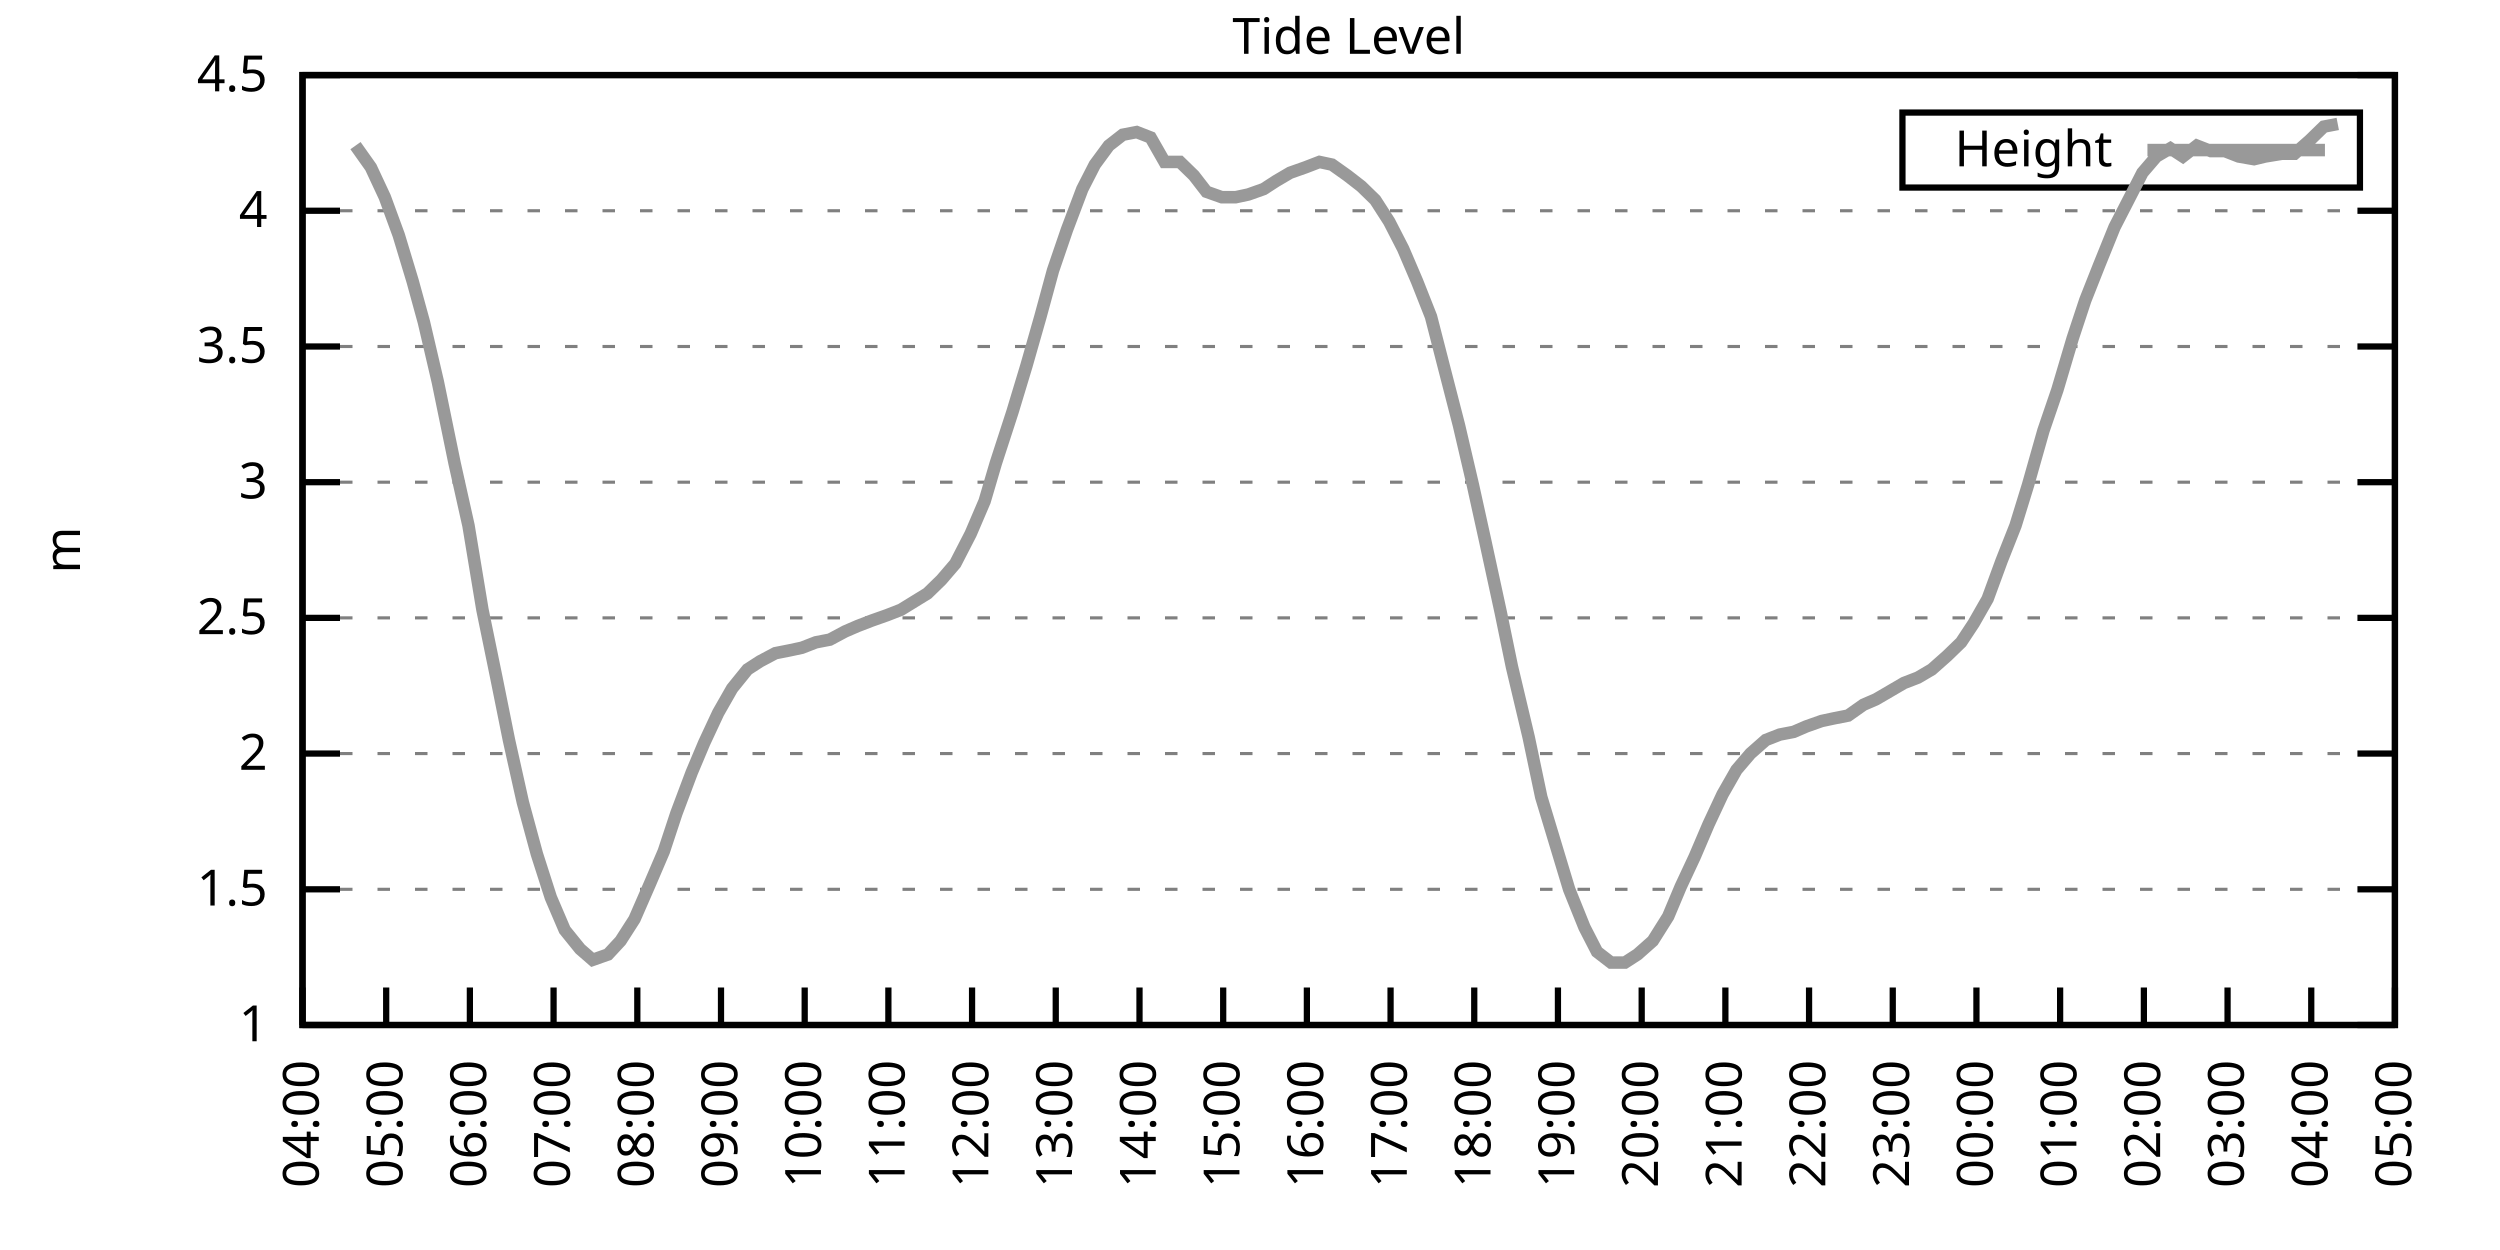
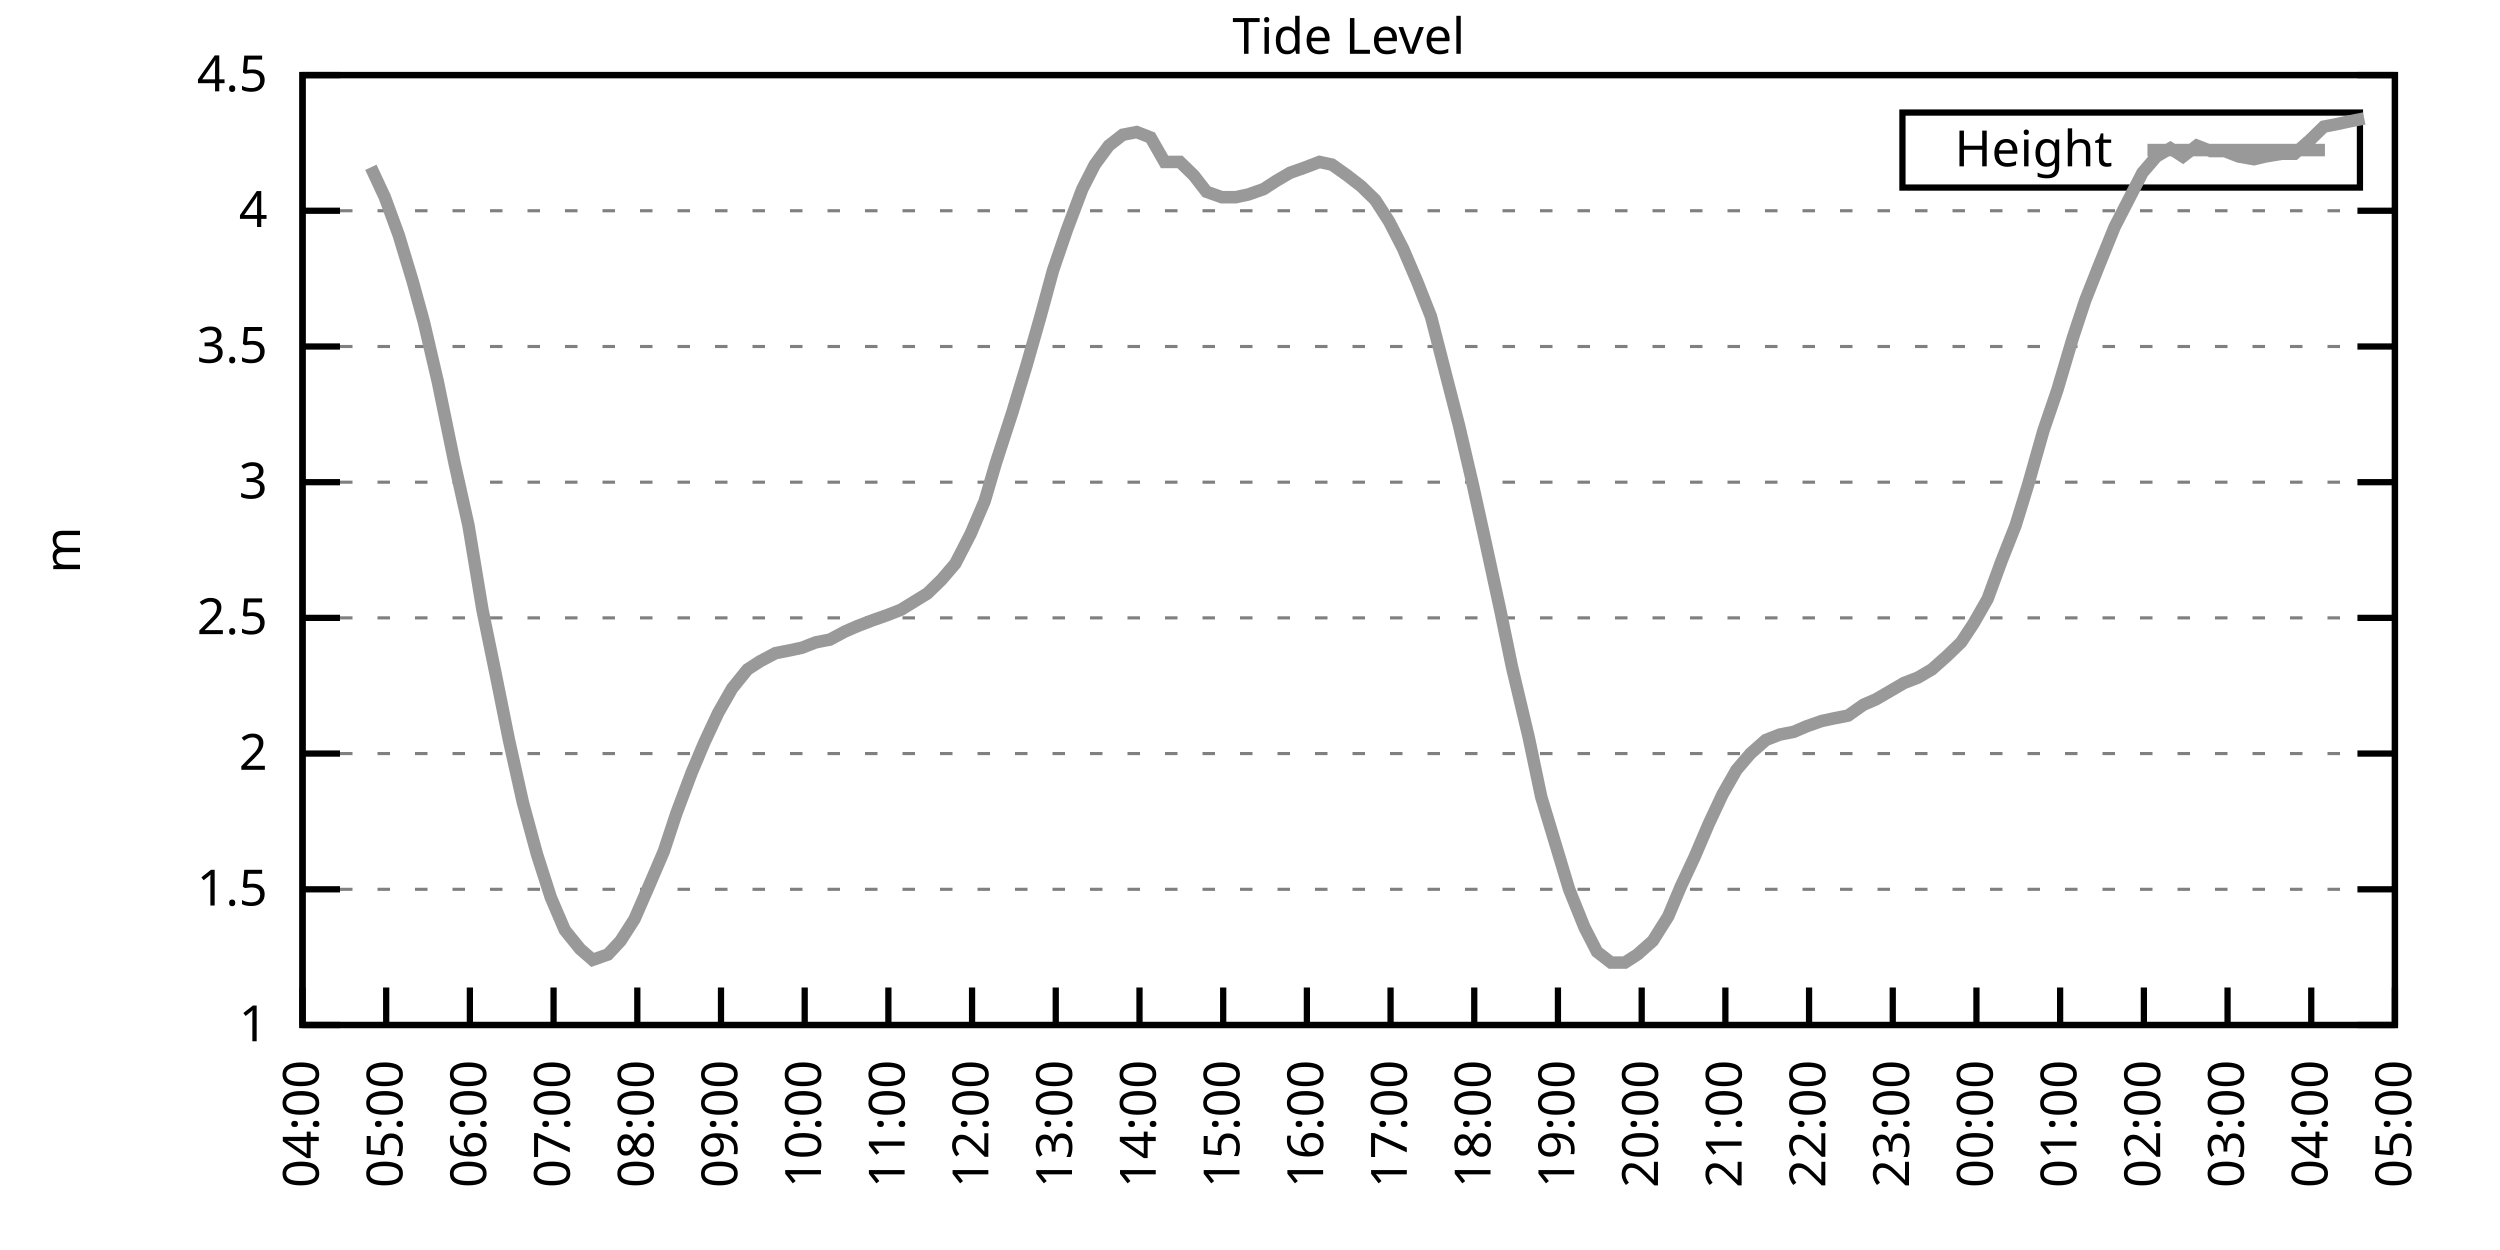
<svg xmlns="http://www.w3.org/2000/svg" xmlns:xlink="http://www.w3.org/1999/xlink" width="400" height="200" viewBox="0 0 400 200">
  <g id="gnuplot_canvas">
    <rect x="0" y="0" width="400" height="200" fill="none" />
    <defs>
      <circle id="gpDot" r="0.5" stroke-width="0.5" stroke="currentColor" />
      <path id="gpPt0" stroke-width="0.333" stroke="currentColor" d="M-1,0 h2 M0,-1 v2" />
      <path id="gpPt1" stroke-width="0.333" stroke="currentColor" d="M-1,-1 L1,1 M1,-1 L-1,1" />
      <path id="gpPt2" stroke-width="0.333" stroke="currentColor" d="M-1,0 L1,0 M0,-1 L0,1 M-1,-1 L1,1 M-1,1 L1,-1" />
      <rect id="gpPt3" stroke-width="0.333" stroke="currentColor" x="-1" y="-1" width="2" height="2" />
      <rect id="gpPt4" stroke-width="0.333" stroke="currentColor" fill="currentColor" x="-1" y="-1" width="2" height="2" />
      <circle id="gpPt5" stroke-width="0.333" stroke="currentColor" cx="0" cy="0" r="1" />
      <use xlink:href="#gpPt5" id="gpPt6" fill="currentColor" stroke="none" />
      <path id="gpPt7" stroke-width="0.333" stroke="currentColor" d="M0,-1.33 L-1.33,0.67 L1.33,0.67 z" />
      <use xlink:href="#gpPt7" id="gpPt8" fill="currentColor" stroke="none" />
      <use xlink:href="#gpPt7" id="gpPt9" stroke="currentColor" transform="rotate(180)" />
      <use xlink:href="#gpPt9" id="gpPt10" fill="currentColor" stroke="none" />
      <use xlink:href="#gpPt3" id="gpPt11" stroke="currentColor" transform="rotate(45)" />
      <use xlink:href="#gpPt11" id="gpPt12" fill="currentColor" stroke="none" />
      <path id="gpPt13" stroke-width="0.333" stroke="currentColor" d="M0,1.330 L1.265,0.411 L0.782,-1.067 L-0.782,-1.076 L-1.265,0.411 z" />
      <use xlink:href="#gpPt13" id="gpPt14" fill="currentColor" stroke="none" />
      <filter id="textbox" filterUnits="objectBoundingBox" x="0" y="0" height="1" width="1">
        <feFlood flood-color="white" flood-opacity="1" result="bgnd" />
        <feComposite in="SourceGraphic" in2="bgnd" operator="atop" />
      </filter>
      <filter id="greybox" filterUnits="objectBoundingBox" x="0" y="0" height="1" width="1">
        <feFlood flood-color="lightgrey" flood-opacity="1" result="grey" />
        <feComposite in="SourceGraphic" in2="grey" operator="atop" />
      </filter>
    </defs>
    <g fill="none" color="white" stroke="currentColor" stroke-width="1.00" stroke-linecap="butt" stroke-linejoin="miter">
</g>
    <g fill="none" color="black" stroke="currentColor" stroke-width="1.00" stroke-linecap="butt" stroke-linejoin="miter">
      <g stroke="none" shape-rendering="crispEdges">
        <polygon fill="rgb(255, 255, 255)" points="48.40,164.00 383.18,164.00 383.18,12.02 48.40,12.02 " />
      </g>
    </g>
    <g fill="none" color="black" stroke="currentColor" stroke-width="1.00" stroke-linecap="butt" stroke-linejoin="miter">
</g>
    <g fill="none" color="black" stroke="black" stroke-width="0.50" stroke-linecap="butt" stroke-linejoin="miter">
</g>
    <g fill="none" color="gray" stroke="currentColor" stroke-width="0.50" stroke-linecap="butt" stroke-linejoin="miter">
      <path stroke="gray" stroke-dasharray="2,4" class="gridline" d="M48.40,164.00 L383.19,164.00  " />
    </g>
    <g fill="none" color="gray" stroke="gray" stroke-width="1.00" stroke-linecap="butt" stroke-linejoin="miter">
</g>
    <g fill="none" color="black" stroke="currentColor" stroke-width="1.00" stroke-linecap="butt" stroke-linejoin="miter">
      <path stroke="black" d="M48.40,164.00 L54.40,164.00 M383.19,164.00 L377.19,164.00  " />
      <g transform="translate(42.80,166.60)" stroke="none" fill="black" font-family="Sans" font-size="8.00" text-anchor="end">
        <text>
          <tspan font-family="Sans"> 1</tspan>
        </text>
      </g>
    </g>
    <g fill="none" color="black" stroke="currentColor" stroke-width="1.00" stroke-linecap="butt" stroke-linejoin="miter">
</g>
    <g fill="none" color="black" stroke="black" stroke-width="0.50" stroke-linecap="butt" stroke-linejoin="miter">
</g>
    <g fill="none" color="gray" stroke="currentColor" stroke-width="0.50" stroke-linecap="butt" stroke-linejoin="miter">
      <path stroke="gray" stroke-dasharray="2,4" class="gridline" d="M48.40,142.29 L383.19,142.29  " />
    </g>
    <g fill="none" color="gray" stroke="gray" stroke-width="1.00" stroke-linecap="butt" stroke-linejoin="miter">
</g>
    <g fill="none" color="black" stroke="currentColor" stroke-width="1.00" stroke-linecap="butt" stroke-linejoin="miter">
      <path stroke="black" d="M48.40,142.29 L54.40,142.29 M383.19,142.29 L377.19,142.29  " />
      <g transform="translate(42.80,144.89)" stroke="none" fill="black" font-family="Sans" font-size="8.00" text-anchor="end">
        <text>
          <tspan font-family="Sans"> 1.5</tspan>
        </text>
      </g>
    </g>
    <g fill="none" color="black" stroke="currentColor" stroke-width="1.00" stroke-linecap="butt" stroke-linejoin="miter">
</g>
    <g fill="none" color="black" stroke="black" stroke-width="0.50" stroke-linecap="butt" stroke-linejoin="miter">
</g>
    <g fill="none" color="gray" stroke="currentColor" stroke-width="0.50" stroke-linecap="butt" stroke-linejoin="miter">
      <path stroke="gray" stroke-dasharray="2,4" class="gridline" d="M48.40,120.57 L383.19,120.57  " />
    </g>
    <g fill="none" color="gray" stroke="gray" stroke-width="1.00" stroke-linecap="butt" stroke-linejoin="miter">
</g>
    <g fill="none" color="black" stroke="currentColor" stroke-width="1.00" stroke-linecap="butt" stroke-linejoin="miter">
      <path stroke="black" d="M48.40,120.57 L54.40,120.57 M383.19,120.57 L377.19,120.57  " />
      <g transform="translate(42.80,123.17)" stroke="none" fill="black" font-family="Sans" font-size="8.00" text-anchor="end">
        <text>
          <tspan font-family="Sans"> 2</tspan>
        </text>
      </g>
    </g>
    <g fill="none" color="black" stroke="currentColor" stroke-width="1.00" stroke-linecap="butt" stroke-linejoin="miter">
</g>
    <g fill="none" color="black" stroke="black" stroke-width="0.50" stroke-linecap="butt" stroke-linejoin="miter">
</g>
    <g fill="none" color="gray" stroke="currentColor" stroke-width="0.50" stroke-linecap="butt" stroke-linejoin="miter">
      <path stroke="gray" stroke-dasharray="2,4" class="gridline" d="M48.40,98.86 L383.19,98.86  " />
    </g>
    <g fill="none" color="gray" stroke="gray" stroke-width="1.00" stroke-linecap="butt" stroke-linejoin="miter">
</g>
    <g fill="none" color="black" stroke="currentColor" stroke-width="1.00" stroke-linecap="butt" stroke-linejoin="miter">
      <path stroke="black" d="M48.40,98.86 L54.40,98.86 M383.19,98.86 L377.19,98.86  " />
      <g transform="translate(42.80,101.46)" stroke="none" fill="black" font-family="Sans" font-size="8.00" text-anchor="end">
        <text>
          <tspan font-family="Sans"> 2.5</tspan>
        </text>
      </g>
    </g>
    <g fill="none" color="black" stroke="currentColor" stroke-width="1.00" stroke-linecap="butt" stroke-linejoin="miter">
</g>
    <g fill="none" color="black" stroke="black" stroke-width="0.50" stroke-linecap="butt" stroke-linejoin="miter">
</g>
    <g fill="none" color="gray" stroke="currentColor" stroke-width="0.50" stroke-linecap="butt" stroke-linejoin="miter">
      <path stroke="gray" stroke-dasharray="2,4" class="gridline" d="M48.40,77.15 L383.19,77.15  " />
    </g>
    <g fill="none" color="gray" stroke="gray" stroke-width="1.00" stroke-linecap="butt" stroke-linejoin="miter">
</g>
    <g fill="none" color="black" stroke="currentColor" stroke-width="1.00" stroke-linecap="butt" stroke-linejoin="miter">
      <path stroke="black" d="M48.40,77.15 L54.40,77.15 M383.19,77.15 L377.19,77.15  " />
      <g transform="translate(42.80,79.75)" stroke="none" fill="black" font-family="Sans" font-size="8.00" text-anchor="end">
        <text>
          <tspan font-family="Sans"> 3</tspan>
        </text>
      </g>
    </g>
    <g fill="none" color="black" stroke="currentColor" stroke-width="1.00" stroke-linecap="butt" stroke-linejoin="miter">
</g>
    <g fill="none" color="black" stroke="black" stroke-width="0.50" stroke-linecap="butt" stroke-linejoin="miter">
</g>
    <g fill="none" color="gray" stroke="currentColor" stroke-width="0.50" stroke-linecap="butt" stroke-linejoin="miter">
      <path stroke="gray" stroke-dasharray="2,4" class="gridline" d="M48.40,55.44 L383.19,55.44  " />
    </g>
    <g fill="none" color="gray" stroke="gray" stroke-width="1.00" stroke-linecap="butt" stroke-linejoin="miter">
</g>
    <g fill="none" color="black" stroke="currentColor" stroke-width="1.00" stroke-linecap="butt" stroke-linejoin="miter">
      <path stroke="black" d="M48.40,55.44 L54.40,55.44 M383.19,55.44 L377.19,55.44  " />
      <g transform="translate(42.80,58.04)" stroke="none" fill="black" font-family="Sans" font-size="8.00" text-anchor="end">
        <text>
          <tspan font-family="Sans"> 3.5</tspan>
        </text>
      </g>
    </g>
    <g fill="none" color="black" stroke="currentColor" stroke-width="1.00" stroke-linecap="butt" stroke-linejoin="miter">
</g>
    <g fill="none" color="black" stroke="black" stroke-width="0.50" stroke-linecap="butt" stroke-linejoin="miter">
</g>
    <g fill="none" color="gray" stroke="currentColor" stroke-width="0.50" stroke-linecap="butt" stroke-linejoin="miter">
      <path stroke="gray" stroke-dasharray="2,4" class="gridline" d="M48.40,33.72 L383.19,33.72  " />
    </g>
    <g fill="none" color="gray" stroke="gray" stroke-width="1.00" stroke-linecap="butt" stroke-linejoin="miter">
</g>
    <g fill="none" color="black" stroke="currentColor" stroke-width="1.00" stroke-linecap="butt" stroke-linejoin="miter">
      <path stroke="black" d="M48.40,33.72 L54.40,33.72 M383.19,33.72 L377.19,33.72  " />
      <g transform="translate(42.80,36.32)" stroke="none" fill="black" font-family="Sans" font-size="8.00" text-anchor="end">
        <text>
          <tspan font-family="Sans"> 4</tspan>
        </text>
      </g>
    </g>
    <g fill="none" color="black" stroke="currentColor" stroke-width="1.00" stroke-linecap="butt" stroke-linejoin="miter">
</g>
    <g fill="none" color="black" stroke="black" stroke-width="0.50" stroke-linecap="butt" stroke-linejoin="miter">
</g>
    <g fill="none" color="gray" stroke="currentColor" stroke-width="0.50" stroke-linecap="butt" stroke-linejoin="miter">
      <path stroke="gray" stroke-dasharray="2,4" class="gridline" d="M48.40,12.01 L383.19,12.01  " />
    </g>
    <g fill="none" color="gray" stroke="gray" stroke-width="1.00" stroke-linecap="butt" stroke-linejoin="miter">
</g>
    <g fill="none" color="black" stroke="currentColor" stroke-width="1.00" stroke-linecap="butt" stroke-linejoin="miter">
      <path stroke="black" d="M48.40,12.01 L54.40,12.01 M383.19,12.01 L377.19,12.01  " />
      <g transform="translate(42.80,14.61)" stroke="none" fill="black" font-family="Sans" font-size="8.00" text-anchor="end">
        <text>
          <tspan font-family="Sans"> 4.5</tspan>
        </text>
      </g>
    </g>
    <g fill="none" color="black" stroke="currentColor" stroke-width="1.00" stroke-linecap="butt" stroke-linejoin="miter">
      <path stroke="black" d="M48.40,164.00 L48.40,158.00  " />
      <g transform="translate(51.00,169.60) rotate(270.00)" stroke="none" fill="black" font-family="Sans" font-size="8.00" text-anchor="end">
        <text>
          <tspan font-family="Sans">04:00</tspan>
        </text>
      </g>
    </g>
    <g fill="none" color="black" stroke="currentColor" stroke-width="1.00" stroke-linecap="butt" stroke-linejoin="miter">
      <path stroke="black" d="M61.79,164.00 L61.79,158.00  " />
      <g transform="translate(64.39,169.60) rotate(270.00)" stroke="none" fill="black" font-family="Sans" font-size="8.00" text-anchor="end">
        <text>
          <tspan font-family="Sans">05:00</tspan>
        </text>
      </g>
    </g>
    <g fill="none" color="black" stroke="currentColor" stroke-width="1.00" stroke-linecap="butt" stroke-linejoin="miter">
      <path stroke="black" d="M75.18,164.00 L75.18,158.00  " />
      <g transform="translate(77.78,169.60) rotate(270.00)" stroke="none" fill="black" font-family="Sans" font-size="8.00" text-anchor="end">
        <text>
          <tspan font-family="Sans">06:00</tspan>
        </text>
      </g>
    </g>
    <g fill="none" color="black" stroke="currentColor" stroke-width="1.00" stroke-linecap="butt" stroke-linejoin="miter">
      <path stroke="black" d="M88.57,164.00 L88.57,158.00  " />
      <g transform="translate(91.17,169.60) rotate(270.00)" stroke="none" fill="black" font-family="Sans" font-size="8.00" text-anchor="end">
        <text>
          <tspan font-family="Sans">07:00</tspan>
        </text>
      </g>
    </g>
    <g fill="none" color="black" stroke="currentColor" stroke-width="1.00" stroke-linecap="butt" stroke-linejoin="miter">
      <path stroke="black" d="M101.97,164.00 L101.97,158.00  " />
      <g transform="translate(104.57,169.60) rotate(270.00)" stroke="none" fill="black" font-family="Sans" font-size="8.00" text-anchor="end">
        <text>
          <tspan font-family="Sans">08:00</tspan>
        </text>
      </g>
    </g>
    <g fill="none" color="black" stroke="currentColor" stroke-width="1.00" stroke-linecap="butt" stroke-linejoin="miter">
      <path stroke="black" d="M115.36,164.00 L115.36,158.00  " />
      <g transform="translate(117.96,169.60) rotate(270.00)" stroke="none" fill="black" font-family="Sans" font-size="8.00" text-anchor="end">
        <text>
          <tspan font-family="Sans">09:00</tspan>
        </text>
      </g>
    </g>
    <g fill="none" color="black" stroke="currentColor" stroke-width="1.00" stroke-linecap="butt" stroke-linejoin="miter">
      <path stroke="black" d="M128.75,164.00 L128.75,158.00  " />
      <g transform="translate(131.35,169.60) rotate(270.00)" stroke="none" fill="black" font-family="Sans" font-size="8.00" text-anchor="end">
        <text>
          <tspan font-family="Sans">10:00</tspan>
        </text>
      </g>
    </g>
    <g fill="none" color="black" stroke="currentColor" stroke-width="1.00" stroke-linecap="butt" stroke-linejoin="miter">
      <path stroke="black" d="M142.14,164.00 L142.14,158.00  " />
      <g transform="translate(144.74,169.60) rotate(270.00)" stroke="none" fill="black" font-family="Sans" font-size="8.00" text-anchor="end">
        <text>
          <tspan font-family="Sans">11:00</tspan>
        </text>
      </g>
    </g>
    <g fill="none" color="black" stroke="currentColor" stroke-width="1.00" stroke-linecap="butt" stroke-linejoin="miter">
      <path stroke="black" d="M155.53,164.00 L155.53,158.00  " />
      <g transform="translate(158.13,169.60) rotate(270.00)" stroke="none" fill="black" font-family="Sans" font-size="8.00" text-anchor="end">
        <text>
          <tspan font-family="Sans">12:00</tspan>
        </text>
      </g>
    </g>
    <g fill="none" color="black" stroke="currentColor" stroke-width="1.00" stroke-linecap="butt" stroke-linejoin="miter">
      <path stroke="black" d="M168.92,164.00 L168.92,158.00  " />
      <g transform="translate(171.52,169.60) rotate(270.00)" stroke="none" fill="black" font-family="Sans" font-size="8.00" text-anchor="end">
        <text>
          <tspan font-family="Sans">13:00</tspan>
        </text>
      </g>
    </g>
    <g fill="none" color="black" stroke="currentColor" stroke-width="1.00" stroke-linecap="butt" stroke-linejoin="miter">
      <path stroke="black" d="M182.32,164.00 L182.32,158.00  " />
      <g transform="translate(184.92,169.60) rotate(270.00)" stroke="none" fill="black" font-family="Sans" font-size="8.00" text-anchor="end">
        <text>
          <tspan font-family="Sans">14:00</tspan>
        </text>
      </g>
    </g>
    <g fill="none" color="black" stroke="currentColor" stroke-width="1.00" stroke-linecap="butt" stroke-linejoin="miter">
      <path stroke="black" d="M195.71,164.00 L195.71,158.00  " />
      <g transform="translate(198.31,169.60) rotate(270.00)" stroke="none" fill="black" font-family="Sans" font-size="8.00" text-anchor="end">
        <text>
          <tspan font-family="Sans">15:00</tspan>
        </text>
      </g>
    </g>
    <g fill="none" color="black" stroke="currentColor" stroke-width="1.00" stroke-linecap="butt" stroke-linejoin="miter">
      <path stroke="black" d="M209.10,164.00 L209.10,158.00  " />
      <g transform="translate(211.70,169.60) rotate(270.00)" stroke="none" fill="black" font-family="Sans" font-size="8.00" text-anchor="end">
        <text>
          <tspan font-family="Sans">16:00</tspan>
        </text>
      </g>
    </g>
    <g fill="none" color="black" stroke="currentColor" stroke-width="1.00" stroke-linecap="butt" stroke-linejoin="miter">
      <path stroke="black" d="M222.49,164.00 L222.49,158.00  " />
      <g transform="translate(225.09,169.60) rotate(270.00)" stroke="none" fill="black" font-family="Sans" font-size="8.00" text-anchor="end">
        <text>
          <tspan font-family="Sans">17:00</tspan>
        </text>
      </g>
    </g>
    <g fill="none" color="black" stroke="currentColor" stroke-width="1.00" stroke-linecap="butt" stroke-linejoin="miter">
      <path stroke="black" d="M235.88,164.00 L235.88,158.00  " />
      <g transform="translate(238.48,169.60) rotate(270.00)" stroke="none" fill="black" font-family="Sans" font-size="8.00" text-anchor="end">
        <text>
          <tspan font-family="Sans">18:00</tspan>
        </text>
      </g>
    </g>
    <g fill="none" color="black" stroke="currentColor" stroke-width="1.00" stroke-linecap="butt" stroke-linejoin="miter">
      <path stroke="black" d="M249.27,164.00 L249.27,158.00  " />
      <g transform="translate(251.87,169.60) rotate(270.00)" stroke="none" fill="black" font-family="Sans" font-size="8.00" text-anchor="end">
        <text>
          <tspan font-family="Sans">19:00</tspan>
        </text>
      </g>
    </g>
    <g fill="none" color="black" stroke="currentColor" stroke-width="1.00" stroke-linecap="butt" stroke-linejoin="miter">
      <path stroke="black" d="M262.67,164.00 L262.67,158.00  " />
      <g transform="translate(265.27,169.60) rotate(270.00)" stroke="none" fill="black" font-family="Sans" font-size="8.00" text-anchor="end">
        <text>
          <tspan font-family="Sans">20:00</tspan>
        </text>
      </g>
    </g>
    <g fill="none" color="black" stroke="currentColor" stroke-width="1.00" stroke-linecap="butt" stroke-linejoin="miter">
      <path stroke="black" d="M276.06,164.00 L276.06,158.00  " />
      <g transform="translate(278.66,169.60) rotate(270.00)" stroke="none" fill="black" font-family="Sans" font-size="8.00" text-anchor="end">
        <text>
          <tspan font-family="Sans">21:00</tspan>
        </text>
      </g>
    </g>
    <g fill="none" color="black" stroke="currentColor" stroke-width="1.00" stroke-linecap="butt" stroke-linejoin="miter">
      <path stroke="black" d="M289.45,164.00 L289.45,158.00  " />
      <g transform="translate(292.05,169.60) rotate(270.00)" stroke="none" fill="black" font-family="Sans" font-size="8.00" text-anchor="end">
        <text>
          <tspan font-family="Sans">22:00</tspan>
        </text>
      </g>
    </g>
    <g fill="none" color="black" stroke="currentColor" stroke-width="1.00" stroke-linecap="butt" stroke-linejoin="miter">
      <path stroke="black" d="M302.84,164.00 L302.84,158.00  " />
      <g transform="translate(305.44,169.60) rotate(270.00)" stroke="none" fill="black" font-family="Sans" font-size="8.00" text-anchor="end">
        <text>
          <tspan font-family="Sans">23:00</tspan>
        </text>
      </g>
    </g>
    <g fill="none" color="black" stroke="currentColor" stroke-width="1.00" stroke-linecap="butt" stroke-linejoin="miter">
      <path stroke="black" d="M316.23,164.00 L316.23,158.00  " />
      <g transform="translate(318.83,169.60) rotate(270.00)" stroke="none" fill="black" font-family="Sans" font-size="8.00" text-anchor="end">
        <text>
          <tspan font-family="Sans">00:00</tspan>
        </text>
      </g>
    </g>
    <g fill="none" color="black" stroke="currentColor" stroke-width="1.00" stroke-linecap="butt" stroke-linejoin="miter">
      <path stroke="black" d="M329.62,164.00 L329.62,158.00  " />
      <g transform="translate(332.22,169.60) rotate(270.00)" stroke="none" fill="black" font-family="Sans" font-size="8.00" text-anchor="end">
        <text>
          <tspan font-family="Sans">01:00</tspan>
        </text>
      </g>
    </g>
    <g fill="none" color="black" stroke="currentColor" stroke-width="1.00" stroke-linecap="butt" stroke-linejoin="miter">
      <path stroke="black" d="M343.02,164.00 L343.02,158.00  " />
      <g transform="translate(345.62,169.60) rotate(270.00)" stroke="none" fill="black" font-family="Sans" font-size="8.00" text-anchor="end">
        <text>
          <tspan font-family="Sans">02:00</tspan>
        </text>
      </g>
    </g>
    <g fill="none" color="black" stroke="currentColor" stroke-width="1.00" stroke-linecap="butt" stroke-linejoin="miter">
      <path stroke="black" d="M356.41,164.00 L356.41,158.00  " />
      <g transform="translate(359.01,169.60) rotate(270.00)" stroke="none" fill="black" font-family="Sans" font-size="8.00" text-anchor="end">
        <text>
          <tspan font-family="Sans">03:00</tspan>
        </text>
      </g>
    </g>
    <g fill="none" color="black" stroke="currentColor" stroke-width="1.00" stroke-linecap="butt" stroke-linejoin="miter">
      <path stroke="black" d="M369.80,164.00 L369.80,158.00  " />
      <g transform="translate(372.40,169.60) rotate(270.00)" stroke="none" fill="black" font-family="Sans" font-size="8.00" text-anchor="end">
        <text>
          <tspan font-family="Sans">04:00</tspan>
        </text>
      </g>
    </g>
    <g fill="none" color="black" stroke="currentColor" stroke-width="1.00" stroke-linecap="butt" stroke-linejoin="miter">
      <path stroke="black" d="M383.19,164.00 L383.19,158.00  " />
      <g transform="translate(385.79,169.60) rotate(270.00)" stroke="none" fill="black" font-family="Sans" font-size="8.00" text-anchor="end">
        <text>
          <tspan font-family="Sans">05:00</tspan>
        </text>
      </g>
    </g>
    <g fill="none" color="black" stroke="currentColor" stroke-width="1.00" stroke-linecap="butt" stroke-linejoin="miter">
</g>
    <g fill="none" color="black" stroke="currentColor" stroke-width="1.00" stroke-linecap="butt" stroke-linejoin="miter">
      <path stroke="black" d="M48.40,12.01 L48.40,164.00 L383.19,164.00 L383.19,12.01 L48.40,12.01 Z  " />
    </g>
    <g fill="none" color="black" stroke="currentColor" stroke-width="1.00" stroke-linecap="butt" stroke-linejoin="miter">
</g>
    <g fill="none" color="black" stroke="currentColor" stroke-width="1.00" stroke-linecap="butt" stroke-linejoin="miter">
      <path stroke="black" d="M304.39,30.01 L304.39,18.01 L377.59,18.01 L377.59,30.01 L304.39,30.01 Z  " />
    </g>
    <g id="Tide_level_plot_1">
      <g fill="none" color="white" stroke="black" stroke-width="2.00" stroke-linecap="butt" stroke-linejoin="miter">
</g>
      <g fill="none" color="black" stroke="currentColor" stroke-width="2.00" stroke-linecap="butt" stroke-linejoin="miter">
        <g transform="translate(337.99,26.61)" stroke="none" fill="black" font-family="Sans" font-size="8.00" text-anchor="end">
          <text>
            <tspan font-family="Sans">Height</tspan>
          </text>
        </g>
      </g>
      <g fill="none" color="black" stroke="currentColor" stroke-width="2.00" stroke-linecap="butt" stroke-linejoin="miter">
-         <path stroke="rgb(153, 153, 153)" d="M343.59,24.01 L371.99,24.01 M56.88,23.30 L59.34,26.77 L61.57,31.55 L63.80,37.63 L66.03,45.01 L67.82,51.53   L70.05,61.08 L72.73,74.11 L74.96,84.10 L77.19,97.56 L79.42,108.42 L81.43,118.40 L83.66,128.39 L85.90,136.64   L88.13,143.59 L90.36,148.80 L92.82,151.84 L94.82,153.58 L97.28,152.71 L99.29,150.54 L101.52,147.06 L103.98,141.42   L106.21,136.21 L108.22,130.13 L110.67,123.61 L112.68,118.84 L114.91,114.06 L117.14,110.15 L119.60,107.11 L121.61,105.81   L124.06,104.51 L126.29,104.07 L128.30,103.64 L130.54,102.77 L132.77,102.34 L135.22,101.03 L137.23,100.16 L139.46,99.30   L141.92,98.43 L144.15,97.56 L148.39,94.95 L150.62,92.78 L152.85,90.18 L155.31,85.40 L157.54,80.19 L159.33,74.11   L162.01,65.86 L164.24,58.48 L166.47,50.66 L168.48,43.28 L170.71,36.76 L173.17,30.25 L175.17,26.34 L177.41,23.30   L179.64,21.56 L181.87,21.13 L184.10,22.00 L186.33,25.91 L188.79,25.91 L191.02,28.08 L193.03,30.68 L195.48,31.55   L197.72,31.55 L199.73,31.12 L202.18,30.25 L204.19,28.95 L206.42,27.64 L208.88,26.77 L211.11,25.91 L213.12,26.34   L215.57,28.08 L217.80,29.81 L220.04,31.99 L222.27,35.46 L224.50,39.80 L226.73,45.01 L228.96,50.66 L230.97,58.48   L233.43,68.03 L235.66,77.58 L237.67,86.70 L240.12,97.99 L241.91,106.68 L244.59,117.97 L246.60,127.52 L248.83,134.90   L251.06,142.29 L253.51,148.37 L255.52,152.28 L257.76,154.01 L259.99,154.01 L262.00,152.71 L264.45,150.54 L266.91,146.63   L268.92,141.85 L271.15,137.08 L273.38,131.86 L275.61,127.09 L277.84,123.18 L280.07,120.57 L282.53,118.40 L284.76,117.53   L286.99,117.10 L289.00,116.23 L291.46,115.36 L293.47,114.93 L295.70,114.49 L298.15,112.76 L300.16,111.89 L302.39,110.59   L304.63,109.28 L306.86,108.42 L309.09,107.11 L311.54,104.94 L313.78,102.77 L315.79,99.73 L318.02,95.82 L320.25,89.74   L322.48,84.10 L324.49,77.58 L326.95,68.90 L329.18,62.38 L331.63,54.13 L333.64,48.05 L335.87,42.41 L338.33,36.33   L340.34,32.42 L342.79,27.64 L345.02,25.04 L347.26,23.73 L349.26,25.04 L351.50,23.30 L353.73,24.17 L355.96,24.17   L358.19,25.04 L360.65,25.47 L362.43,25.04 L365.11,24.60 L367.12,24.60 L369.58,22.43 L371.81,20.26 L374.04,19.83    " />
+         <path stroke="rgb(153, 153, 153)" d="M343.59,24.01 L371.99,24.01 M59.34,26.77 L61.57,31.55 L63.80,37.63 L66.03,45.01 L67.82,51.53 L70.05,61.08   L72.73,74.11 L74.96,84.10 L77.19,97.56 L79.42,108.42 L81.43,118.40 L83.66,128.39 L85.90,136.64 L88.13,143.59   L90.36,148.80 L92.82,151.84 L94.82,153.58 L97.28,152.71 L99.29,150.54 L101.52,147.06 L103.98,141.42 L106.21,136.21   L108.22,130.13 L110.67,123.61 L112.68,118.84 L114.91,114.06 L117.14,110.15 L119.60,107.11 L121.61,105.81 L124.06,104.51   L126.29,104.07 L128.30,103.64 L130.54,102.77 L132.77,102.34 L135.22,101.03 L137.23,100.16 L139.46,99.30 L141.92,98.43   L144.15,97.56 L148.39,94.95 L150.62,92.78 L152.85,90.18 L155.31,85.40 L157.54,80.19 L159.33,74.11 L162.01,65.86   L164.24,58.48 L166.47,50.66 L168.48,43.28 L170.71,36.76 L173.17,30.25 L175.17,26.34 L177.41,23.30 L179.64,21.56   L181.87,21.13 L184.10,22.00 L186.33,25.91 L188.79,25.91 L191.02,28.08 L193.03,30.68 L195.48,31.55 L197.72,31.55   L199.73,31.12 L202.18,30.25 L204.19,28.95 L206.42,27.64 L208.88,26.77 L211.11,25.91 L213.12,26.34 L215.57,28.08   L217.80,29.81 L220.04,31.99 L222.27,35.46 L224.50,39.80 L226.73,45.01 L228.96,50.66 L230.97,58.48 L233.43,68.03   L235.66,77.58 L237.67,86.70 L240.12,97.99 L241.91,106.68 L244.59,117.97 L246.60,127.52 L248.83,134.90 L251.06,142.29   L253.51,148.37 L255.52,152.28 L257.76,154.01 L259.99,154.01 L262.00,152.71 L264.45,150.54 L266.91,146.63 L268.92,141.85   L271.15,137.08 L273.38,131.86 L275.61,127.09 L277.84,123.18 L280.07,120.57 L282.53,118.40 L284.76,117.53 L286.99,117.10   L289.00,116.23 L291.46,115.36 L293.47,114.93 L295.70,114.49 L298.15,112.76 L300.16,111.89 L302.39,110.59 L304.63,109.28   L306.86,108.42 L309.09,107.11 L311.54,104.94 L313.78,102.77 L315.79,99.73 L318.02,95.82 L320.25,89.74 L322.48,84.10   L324.49,77.58 L326.95,68.90 L329.18,62.38 L331.63,54.13 L333.64,48.05 L335.87,42.41 L338.33,36.33 L340.34,32.42   L342.79,27.64 L345.02,25.04 L347.26,23.73 L349.26,25.04 L351.50,23.30 L353.73,24.17 L355.96,24.17 L358.19,25.04   L360.65,25.47 L362.43,25.04 L365.11,24.60 L367.12,24.60 L369.58,22.43 L371.81,20.26 L374.04,19.83 L376.05,19.39   L378.28,18.96  " />
      </g>
    </g>
    <g fill="none" color="black" stroke="currentColor" stroke-width="2.00" stroke-linecap="butt" stroke-linejoin="miter">
</g>
    <g fill="none" color="black" stroke="black" stroke-width="1.00" stroke-linecap="butt" stroke-linejoin="miter">
</g>
    <g fill="none" color="black" stroke="currentColor" stroke-width="1.00" stroke-linecap="butt" stroke-linejoin="miter">
      <path stroke="black" d="M48.40,12.01 L48.40,164.00 L383.19,164.00 L383.19,12.01 L48.40,12.01 Z  " />
      <g transform="translate(12.80,88.01) rotate(270.00)" stroke="none" fill="black" font-family="Sans" font-size="8.00" text-anchor="middle">
        <text>
          <tspan font-family="Sans">m</tspan>
        </text>
      </g>
    </g>
    <g fill="none" color="black" stroke="currentColor" stroke-width="1.00" stroke-linecap="butt" stroke-linejoin="miter">
</g>
    <g fill="none" color="black" stroke="currentColor" stroke-width="1.00" stroke-linecap="butt" stroke-linejoin="miter">
      <g transform="translate(215.79,8.61)" stroke="none" fill="black" font-family="Sans" font-size="8.00" text-anchor="middle">
        <text>
          <tspan font-family="Sans">Tide Level</tspan>
        </text>
      </g>
    </g>
    <g fill="none" color="black" stroke="currentColor" stroke-width="1.00" stroke-linecap="butt" stroke-linejoin="miter">
</g>
  </g>
</svg>
